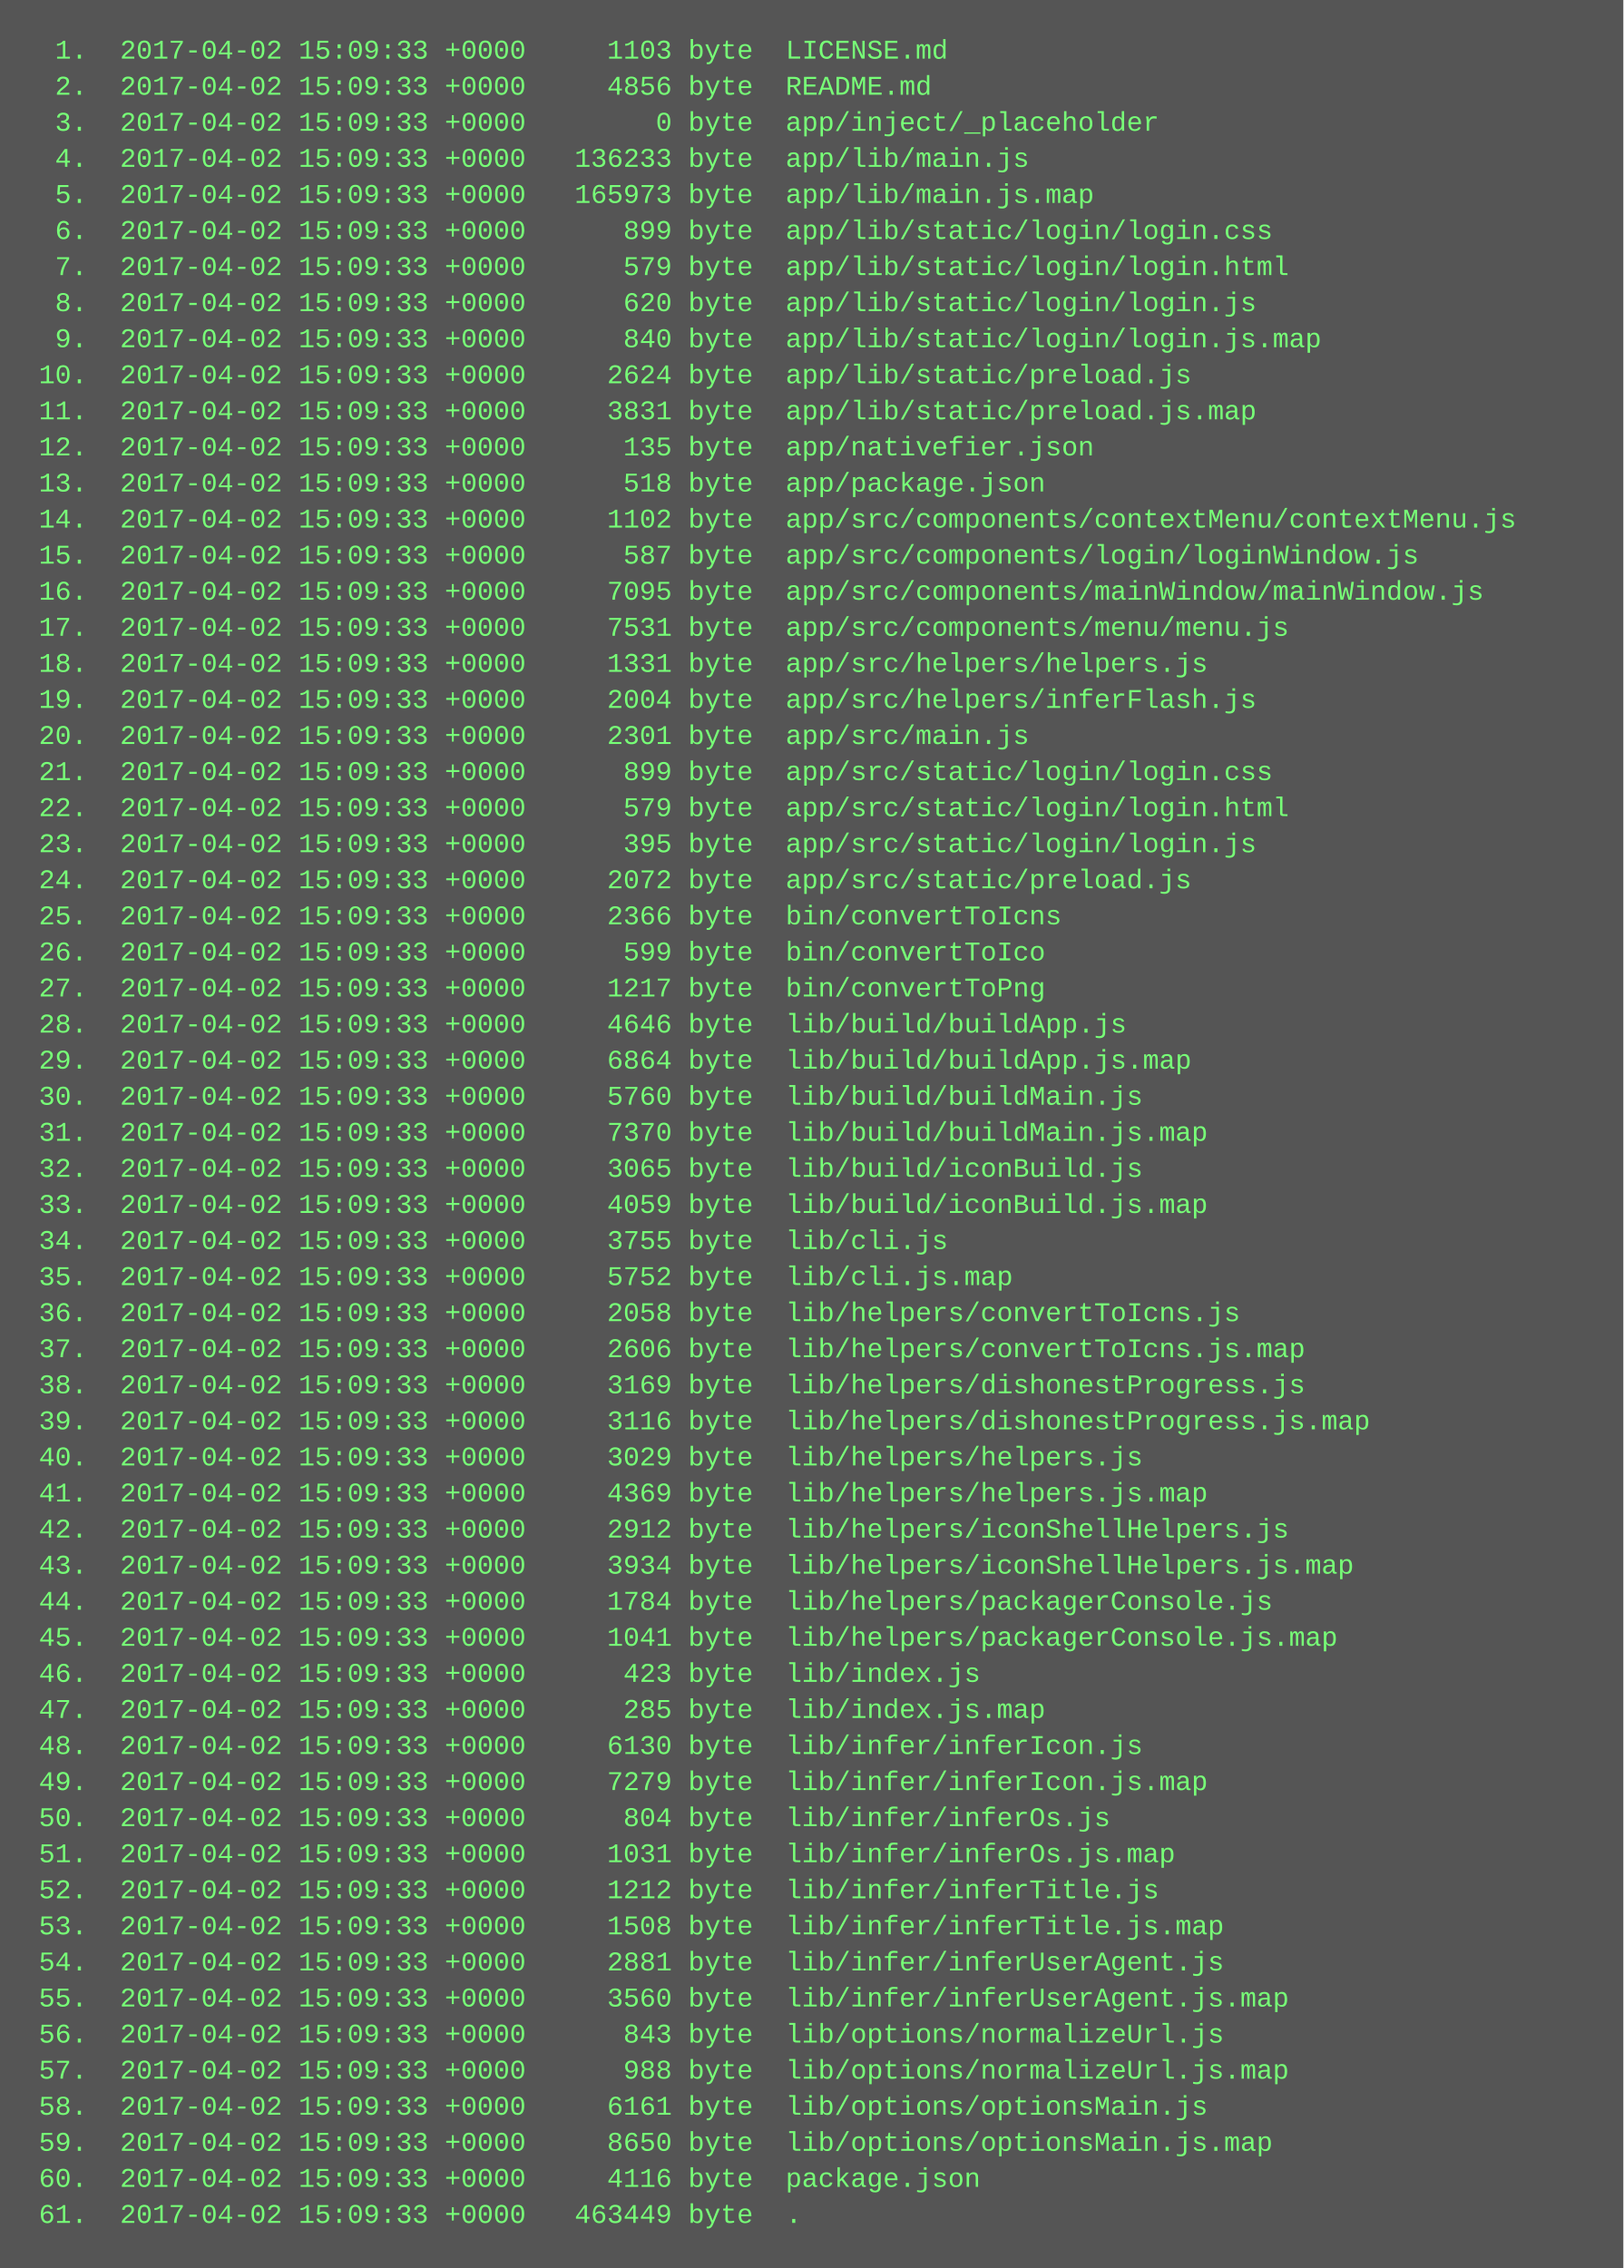
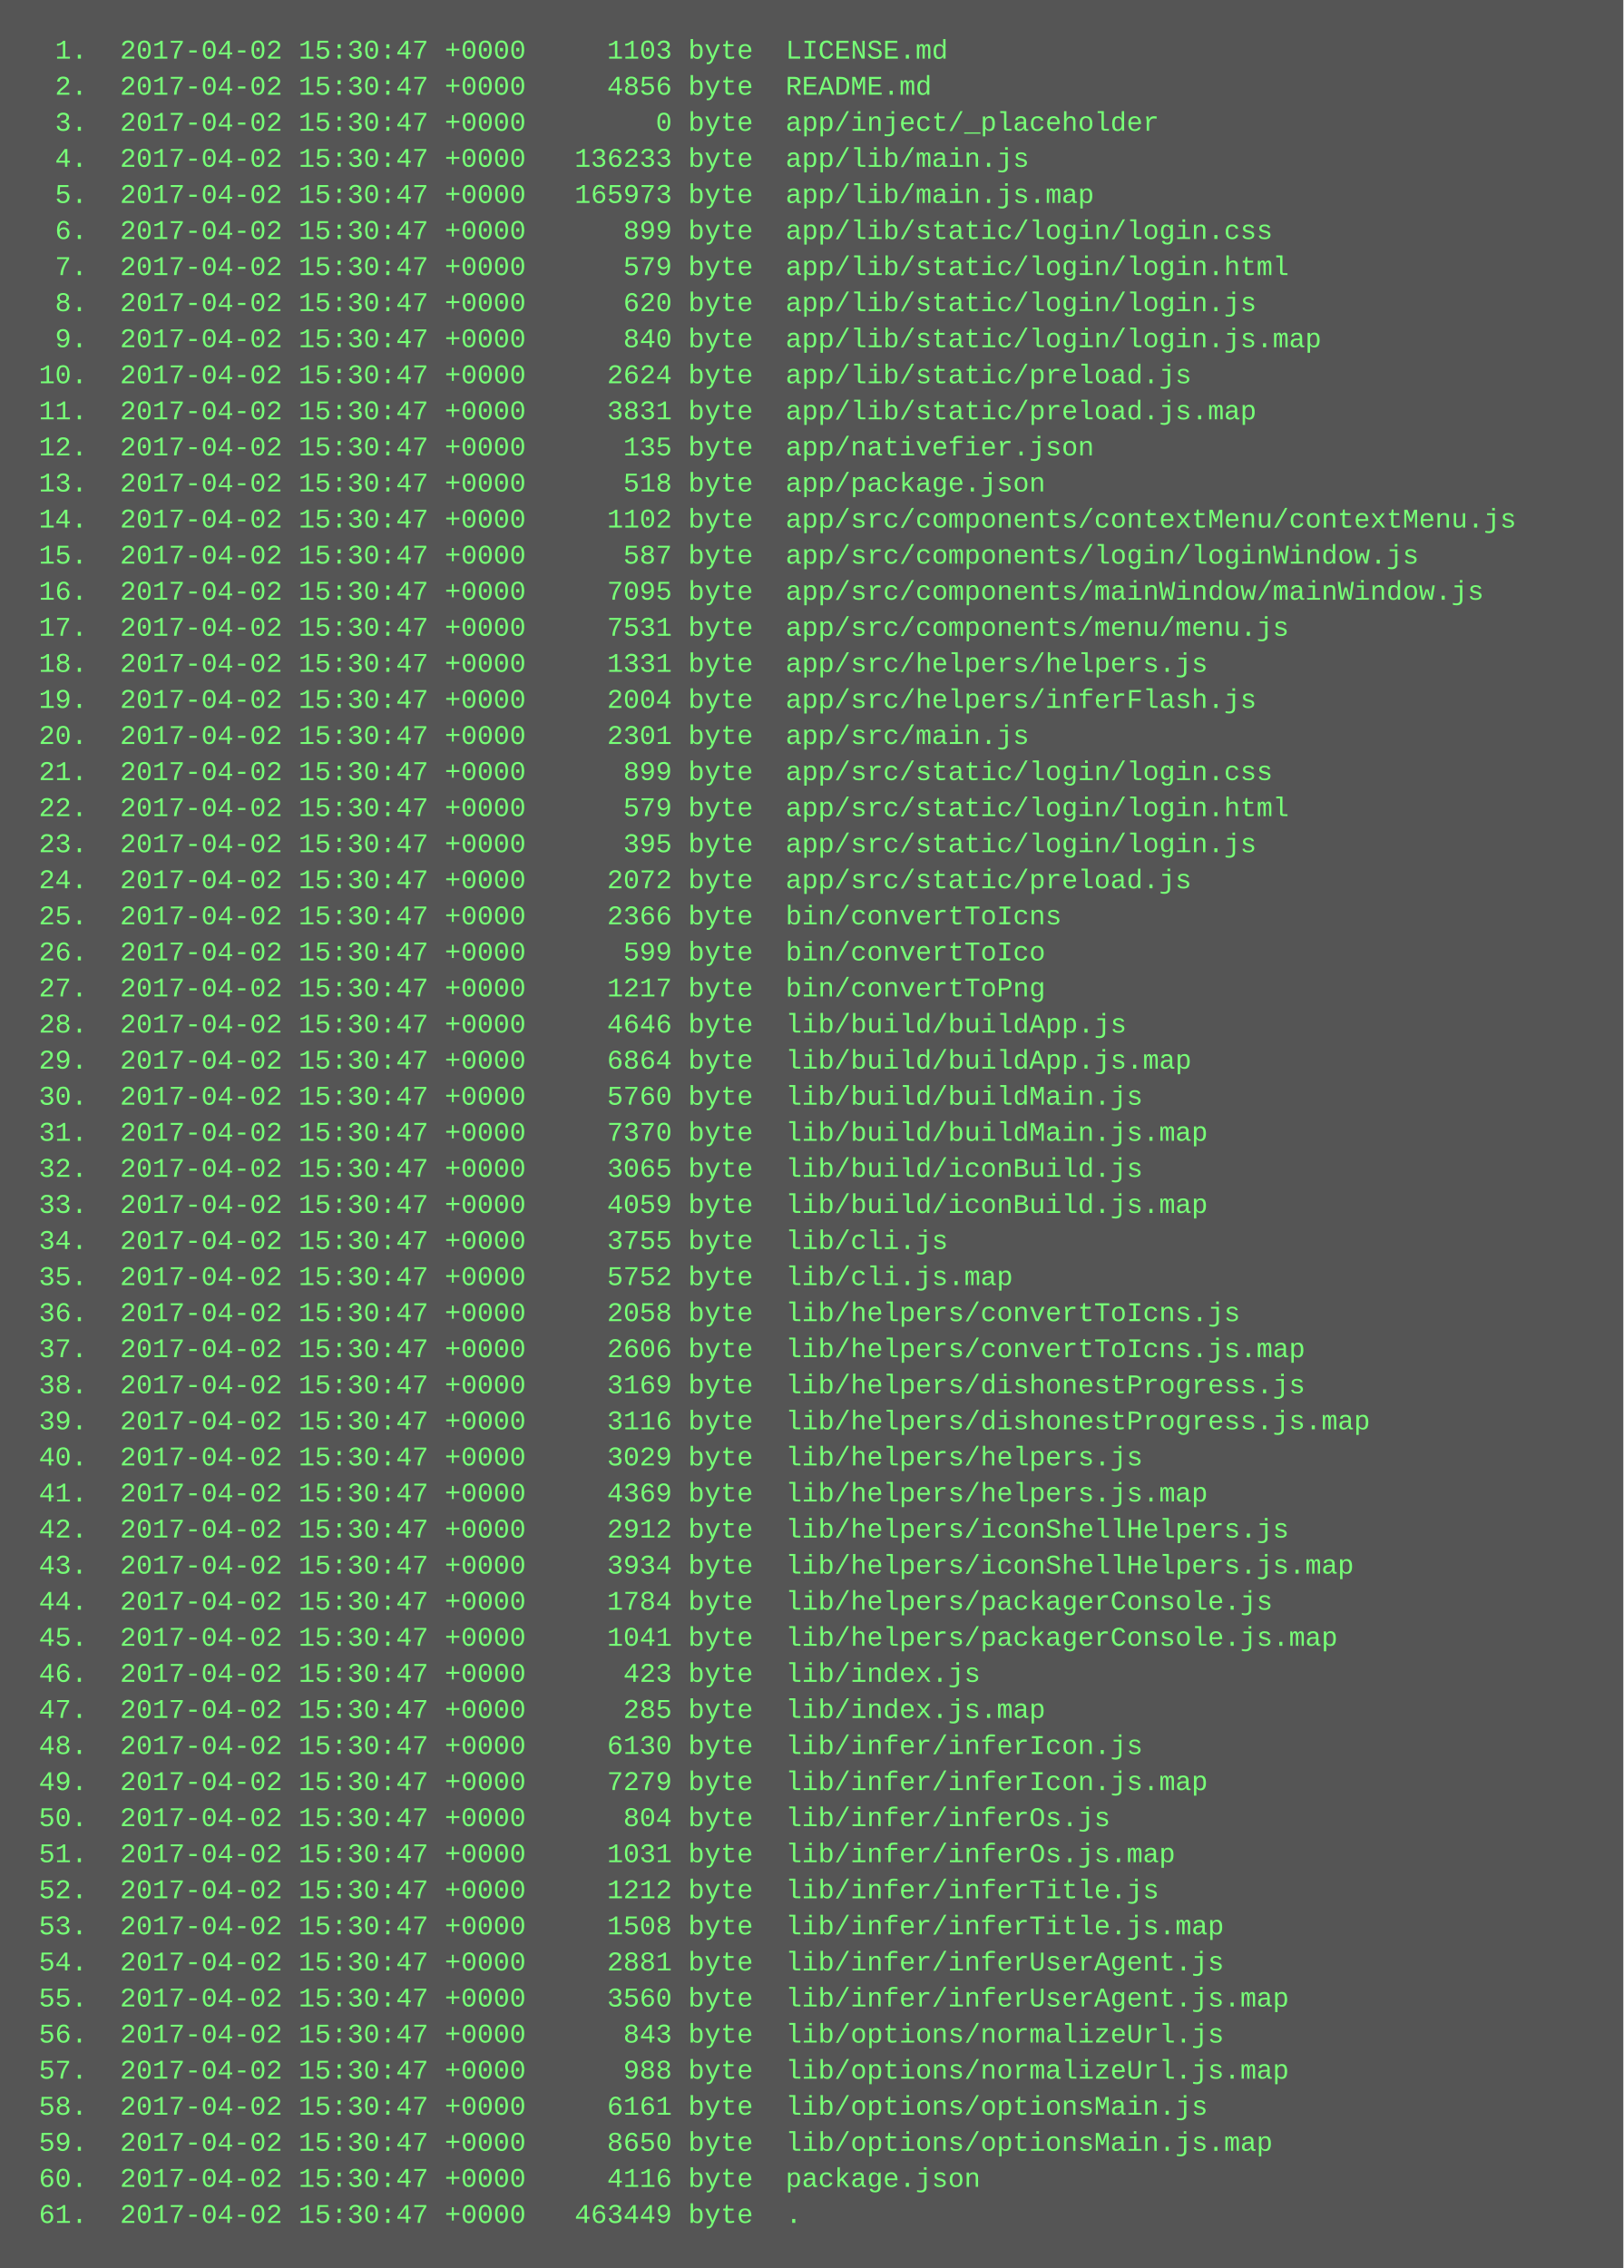
<svg xmlns="http://www.w3.org/2000/svg" height="1006" width="720">
  <rect height="1006" fill="#555" width="720" />
  <text fill="#7f7" font-family="Courier New" font-size="12" xml:space="preserve">
-     <tspan x="10" y="26">  1.  2017-04-02 15:09:33 +0000     1103 byte  LICENSE.md</tspan>
-     <tspan x="10" y="42">  2.  2017-04-02 15:09:33 +0000     4856 byte  README.md</tspan>
-     <tspan x="10" y="58">  3.  2017-04-02 15:09:33 +0000        0 byte  app/inject/_placeholder</tspan>
-     <tspan x="10" y="74">  4.  2017-04-02 15:09:33 +0000   136233 byte  app/lib/main.js</tspan>
-     <tspan x="10" y="90">  5.  2017-04-02 15:09:33 +0000   165973 byte  app/lib/main.js.map</tspan>
-     <tspan x="10" y="106">  6.  2017-04-02 15:09:33 +0000      899 byte  app/lib/static/login/login.css</tspan>
-     <tspan x="10" y="122">  7.  2017-04-02 15:09:33 +0000      579 byte  app/lib/static/login/login.html</tspan>
-     <tspan x="10" y="138">  8.  2017-04-02 15:09:33 +0000      620 byte  app/lib/static/login/login.js</tspan>
-     <tspan x="10" y="154">  9.  2017-04-02 15:09:33 +0000      840 byte  app/lib/static/login/login.js.map</tspan>
-     <tspan x="10" y="170"> 10.  2017-04-02 15:09:33 +0000     2624 byte  app/lib/static/preload.js</tspan>
-     <tspan x="10" y="186"> 11.  2017-04-02 15:09:33 +0000     3831 byte  app/lib/static/preload.js.map</tspan>
-     <tspan x="10" y="202"> 12.  2017-04-02 15:09:33 +0000      135 byte  app/nativefier.json</tspan>
-     <tspan x="10" y="218"> 13.  2017-04-02 15:09:33 +0000      518 byte  app/package.json</tspan>
-     <tspan x="10" y="234"> 14.  2017-04-02 15:09:33 +0000     1102 byte  app/src/components/contextMenu/contextMenu.js</tspan>
-     <tspan x="10" y="250"> 15.  2017-04-02 15:09:33 +0000      587 byte  app/src/components/login/loginWindow.js</tspan>
-     <tspan x="10" y="266"> 16.  2017-04-02 15:09:33 +0000     7095 byte  app/src/components/mainWindow/mainWindow.js</tspan>
-     <tspan x="10" y="282"> 17.  2017-04-02 15:09:33 +0000     7531 byte  app/src/components/menu/menu.js</tspan>
-     <tspan x="10" y="298"> 18.  2017-04-02 15:09:33 +0000     1331 byte  app/src/helpers/helpers.js</tspan>
-     <tspan x="10" y="314"> 19.  2017-04-02 15:09:33 +0000     2004 byte  app/src/helpers/inferFlash.js</tspan>
-     <tspan x="10" y="330"> 20.  2017-04-02 15:09:33 +0000     2301 byte  app/src/main.js</tspan>
-     <tspan x="10" y="346"> 21.  2017-04-02 15:09:33 +0000      899 byte  app/src/static/login/login.css</tspan>
-     <tspan x="10" y="362"> 22.  2017-04-02 15:09:33 +0000      579 byte  app/src/static/login/login.html</tspan>
-     <tspan x="10" y="378"> 23.  2017-04-02 15:09:33 +0000      395 byte  app/src/static/login/login.js</tspan>
-     <tspan x="10" y="394"> 24.  2017-04-02 15:09:33 +0000     2072 byte  app/src/static/preload.js</tspan>
-     <tspan x="10" y="410"> 25.  2017-04-02 15:09:33 +0000     2366 byte  bin/convertToIcns</tspan>
-     <tspan x="10" y="426"> 26.  2017-04-02 15:09:33 +0000      599 byte  bin/convertToIco</tspan>
-     <tspan x="10" y="442"> 27.  2017-04-02 15:09:33 +0000     1217 byte  bin/convertToPng</tspan>
-     <tspan x="10" y="458"> 28.  2017-04-02 15:09:33 +0000     4646 byte  lib/build/buildApp.js</tspan>
-     <tspan x="10" y="474"> 29.  2017-04-02 15:09:33 +0000     6864 byte  lib/build/buildApp.js.map</tspan>
-     <tspan x="10" y="490"> 30.  2017-04-02 15:09:33 +0000     5760 byte  lib/build/buildMain.js</tspan>
-     <tspan x="10" y="506"> 31.  2017-04-02 15:09:33 +0000     7370 byte  lib/build/buildMain.js.map</tspan>
-     <tspan x="10" y="522"> 32.  2017-04-02 15:09:33 +0000     3065 byte  lib/build/iconBuild.js</tspan>
-     <tspan x="10" y="538"> 33.  2017-04-02 15:09:33 +0000     4059 byte  lib/build/iconBuild.js.map</tspan>
-     <tspan x="10" y="554"> 34.  2017-04-02 15:09:33 +0000     3755 byte  lib/cli.js</tspan>
-     <tspan x="10" y="570"> 35.  2017-04-02 15:09:33 +0000     5752 byte  lib/cli.js.map</tspan>
-     <tspan x="10" y="586"> 36.  2017-04-02 15:09:33 +0000     2058 byte  lib/helpers/convertToIcns.js</tspan>
-     <tspan x="10" y="602"> 37.  2017-04-02 15:09:33 +0000     2606 byte  lib/helpers/convertToIcns.js.map</tspan>
-     <tspan x="10" y="618"> 38.  2017-04-02 15:09:33 +0000     3169 byte  lib/helpers/dishonestProgress.js</tspan>
-     <tspan x="10" y="634"> 39.  2017-04-02 15:09:33 +0000     3116 byte  lib/helpers/dishonestProgress.js.map</tspan>
-     <tspan x="10" y="650"> 40.  2017-04-02 15:09:33 +0000     3029 byte  lib/helpers/helpers.js</tspan>
-     <tspan x="10" y="666"> 41.  2017-04-02 15:09:33 +0000     4369 byte  lib/helpers/helpers.js.map</tspan>
-     <tspan x="10" y="682"> 42.  2017-04-02 15:09:33 +0000     2912 byte  lib/helpers/iconShellHelpers.js</tspan>
-     <tspan x="10" y="698"> 43.  2017-04-02 15:09:33 +0000     3934 byte  lib/helpers/iconShellHelpers.js.map</tspan>
-     <tspan x="10" y="714"> 44.  2017-04-02 15:09:33 +0000     1784 byte  lib/helpers/packagerConsole.js</tspan>
-     <tspan x="10" y="730"> 45.  2017-04-02 15:09:33 +0000     1041 byte  lib/helpers/packagerConsole.js.map</tspan>
-     <tspan x="10" y="746"> 46.  2017-04-02 15:09:33 +0000      423 byte  lib/index.js</tspan>
-     <tspan x="10" y="762"> 47.  2017-04-02 15:09:33 +0000      285 byte  lib/index.js.map</tspan>
-     <tspan x="10" y="778"> 48.  2017-04-02 15:09:33 +0000     6130 byte  lib/infer/inferIcon.js</tspan>
-     <tspan x="10" y="794"> 49.  2017-04-02 15:09:33 +0000     7279 byte  lib/infer/inferIcon.js.map</tspan>
-     <tspan x="10" y="810"> 50.  2017-04-02 15:09:33 +0000      804 byte  lib/infer/inferOs.js</tspan>
-     <tspan x="10" y="826"> 51.  2017-04-02 15:09:33 +0000     1031 byte  lib/infer/inferOs.js.map</tspan>
-     <tspan x="10" y="842"> 52.  2017-04-02 15:09:33 +0000     1212 byte  lib/infer/inferTitle.js</tspan>
-     <tspan x="10" y="858"> 53.  2017-04-02 15:09:33 +0000     1508 byte  lib/infer/inferTitle.js.map</tspan>
-     <tspan x="10" y="874"> 54.  2017-04-02 15:09:33 +0000     2881 byte  lib/infer/inferUserAgent.js</tspan>
-     <tspan x="10" y="890"> 55.  2017-04-02 15:09:33 +0000     3560 byte  lib/infer/inferUserAgent.js.map</tspan>
-     <tspan x="10" y="906"> 56.  2017-04-02 15:09:33 +0000      843 byte  lib/options/normalizeUrl.js</tspan>
-     <tspan x="10" y="922"> 57.  2017-04-02 15:09:33 +0000      988 byte  lib/options/normalizeUrl.js.map</tspan>
-     <tspan x="10" y="938"> 58.  2017-04-02 15:09:33 +0000     6161 byte  lib/options/optionsMain.js</tspan>
-     <tspan x="10" y="954"> 59.  2017-04-02 15:09:33 +0000     8650 byte  lib/options/optionsMain.js.map</tspan>
-     <tspan x="10" y="970"> 60.  2017-04-02 15:09:33 +0000     4116 byte  package.json</tspan>
-     <tspan x="10" y="986"> 61.  2017-04-02 15:09:33 +0000   463449 byte  .</tspan>
+     <tspan x="10" y="26">  1.  2017-04-02 15:30:47 +0000     1103 byte  LICENSE.md</tspan>
+     <tspan x="10" y="42">  2.  2017-04-02 15:30:47 +0000     4856 byte  README.md</tspan>
+     <tspan x="10" y="58">  3.  2017-04-02 15:30:47 +0000        0 byte  app/inject/_placeholder</tspan>
+     <tspan x="10" y="74">  4.  2017-04-02 15:30:47 +0000   136233 byte  app/lib/main.js</tspan>
+     <tspan x="10" y="90">  5.  2017-04-02 15:30:47 +0000   165973 byte  app/lib/main.js.map</tspan>
+     <tspan x="10" y="106">  6.  2017-04-02 15:30:47 +0000      899 byte  app/lib/static/login/login.css</tspan>
+     <tspan x="10" y="122">  7.  2017-04-02 15:30:47 +0000      579 byte  app/lib/static/login/login.html</tspan>
+     <tspan x="10" y="138">  8.  2017-04-02 15:30:47 +0000      620 byte  app/lib/static/login/login.js</tspan>
+     <tspan x="10" y="154">  9.  2017-04-02 15:30:47 +0000      840 byte  app/lib/static/login/login.js.map</tspan>
+     <tspan x="10" y="170"> 10.  2017-04-02 15:30:47 +0000     2624 byte  app/lib/static/preload.js</tspan>
+     <tspan x="10" y="186"> 11.  2017-04-02 15:30:47 +0000     3831 byte  app/lib/static/preload.js.map</tspan>
+     <tspan x="10" y="202"> 12.  2017-04-02 15:30:47 +0000      135 byte  app/nativefier.json</tspan>
+     <tspan x="10" y="218"> 13.  2017-04-02 15:30:47 +0000      518 byte  app/package.json</tspan>
+     <tspan x="10" y="234"> 14.  2017-04-02 15:30:47 +0000     1102 byte  app/src/components/contextMenu/contextMenu.js</tspan>
+     <tspan x="10" y="250"> 15.  2017-04-02 15:30:47 +0000      587 byte  app/src/components/login/loginWindow.js</tspan>
+     <tspan x="10" y="266"> 16.  2017-04-02 15:30:47 +0000     7095 byte  app/src/components/mainWindow/mainWindow.js</tspan>
+     <tspan x="10" y="282"> 17.  2017-04-02 15:30:47 +0000     7531 byte  app/src/components/menu/menu.js</tspan>
+     <tspan x="10" y="298"> 18.  2017-04-02 15:30:47 +0000     1331 byte  app/src/helpers/helpers.js</tspan>
+     <tspan x="10" y="314"> 19.  2017-04-02 15:30:47 +0000     2004 byte  app/src/helpers/inferFlash.js</tspan>
+     <tspan x="10" y="330"> 20.  2017-04-02 15:30:47 +0000     2301 byte  app/src/main.js</tspan>
+     <tspan x="10" y="346"> 21.  2017-04-02 15:30:47 +0000      899 byte  app/src/static/login/login.css</tspan>
+     <tspan x="10" y="362"> 22.  2017-04-02 15:30:47 +0000      579 byte  app/src/static/login/login.html</tspan>
+     <tspan x="10" y="378"> 23.  2017-04-02 15:30:47 +0000      395 byte  app/src/static/login/login.js</tspan>
+     <tspan x="10" y="394"> 24.  2017-04-02 15:30:47 +0000     2072 byte  app/src/static/preload.js</tspan>
+     <tspan x="10" y="410"> 25.  2017-04-02 15:30:47 +0000     2366 byte  bin/convertToIcns</tspan>
+     <tspan x="10" y="426"> 26.  2017-04-02 15:30:47 +0000      599 byte  bin/convertToIco</tspan>
+     <tspan x="10" y="442"> 27.  2017-04-02 15:30:47 +0000     1217 byte  bin/convertToPng</tspan>
+     <tspan x="10" y="458"> 28.  2017-04-02 15:30:47 +0000     4646 byte  lib/build/buildApp.js</tspan>
+     <tspan x="10" y="474"> 29.  2017-04-02 15:30:47 +0000     6864 byte  lib/build/buildApp.js.map</tspan>
+     <tspan x="10" y="490"> 30.  2017-04-02 15:30:47 +0000     5760 byte  lib/build/buildMain.js</tspan>
+     <tspan x="10" y="506"> 31.  2017-04-02 15:30:47 +0000     7370 byte  lib/build/buildMain.js.map</tspan>
+     <tspan x="10" y="522"> 32.  2017-04-02 15:30:47 +0000     3065 byte  lib/build/iconBuild.js</tspan>
+     <tspan x="10" y="538"> 33.  2017-04-02 15:30:47 +0000     4059 byte  lib/build/iconBuild.js.map</tspan>
+     <tspan x="10" y="554"> 34.  2017-04-02 15:30:47 +0000     3755 byte  lib/cli.js</tspan>
+     <tspan x="10" y="570"> 35.  2017-04-02 15:30:47 +0000     5752 byte  lib/cli.js.map</tspan>
+     <tspan x="10" y="586"> 36.  2017-04-02 15:30:47 +0000     2058 byte  lib/helpers/convertToIcns.js</tspan>
+     <tspan x="10" y="602"> 37.  2017-04-02 15:30:47 +0000     2606 byte  lib/helpers/convertToIcns.js.map</tspan>
+     <tspan x="10" y="618"> 38.  2017-04-02 15:30:47 +0000     3169 byte  lib/helpers/dishonestProgress.js</tspan>
+     <tspan x="10" y="634"> 39.  2017-04-02 15:30:47 +0000     3116 byte  lib/helpers/dishonestProgress.js.map</tspan>
+     <tspan x="10" y="650"> 40.  2017-04-02 15:30:47 +0000     3029 byte  lib/helpers/helpers.js</tspan>
+     <tspan x="10" y="666"> 41.  2017-04-02 15:30:47 +0000     4369 byte  lib/helpers/helpers.js.map</tspan>
+     <tspan x="10" y="682"> 42.  2017-04-02 15:30:47 +0000     2912 byte  lib/helpers/iconShellHelpers.js</tspan>
+     <tspan x="10" y="698"> 43.  2017-04-02 15:30:47 +0000     3934 byte  lib/helpers/iconShellHelpers.js.map</tspan>
+     <tspan x="10" y="714"> 44.  2017-04-02 15:30:47 +0000     1784 byte  lib/helpers/packagerConsole.js</tspan>
+     <tspan x="10" y="730"> 45.  2017-04-02 15:30:47 +0000     1041 byte  lib/helpers/packagerConsole.js.map</tspan>
+     <tspan x="10" y="746"> 46.  2017-04-02 15:30:47 +0000      423 byte  lib/index.js</tspan>
+     <tspan x="10" y="762"> 47.  2017-04-02 15:30:47 +0000      285 byte  lib/index.js.map</tspan>
+     <tspan x="10" y="778"> 48.  2017-04-02 15:30:47 +0000     6130 byte  lib/infer/inferIcon.js</tspan>
+     <tspan x="10" y="794"> 49.  2017-04-02 15:30:47 +0000     7279 byte  lib/infer/inferIcon.js.map</tspan>
+     <tspan x="10" y="810"> 50.  2017-04-02 15:30:47 +0000      804 byte  lib/infer/inferOs.js</tspan>
+     <tspan x="10" y="826"> 51.  2017-04-02 15:30:47 +0000     1031 byte  lib/infer/inferOs.js.map</tspan>
+     <tspan x="10" y="842"> 52.  2017-04-02 15:30:47 +0000     1212 byte  lib/infer/inferTitle.js</tspan>
+     <tspan x="10" y="858"> 53.  2017-04-02 15:30:47 +0000     1508 byte  lib/infer/inferTitle.js.map</tspan>
+     <tspan x="10" y="874"> 54.  2017-04-02 15:30:47 +0000     2881 byte  lib/infer/inferUserAgent.js</tspan>
+     <tspan x="10" y="890"> 55.  2017-04-02 15:30:47 +0000     3560 byte  lib/infer/inferUserAgent.js.map</tspan>
+     <tspan x="10" y="906"> 56.  2017-04-02 15:30:47 +0000      843 byte  lib/options/normalizeUrl.js</tspan>
+     <tspan x="10" y="922"> 57.  2017-04-02 15:30:47 +0000      988 byte  lib/options/normalizeUrl.js.map</tspan>
+     <tspan x="10" y="938"> 58.  2017-04-02 15:30:47 +0000     6161 byte  lib/options/optionsMain.js</tspan>
+     <tspan x="10" y="954"> 59.  2017-04-02 15:30:47 +0000     8650 byte  lib/options/optionsMain.js.map</tspan>
+     <tspan x="10" y="970"> 60.  2017-04-02 15:30:47 +0000     4116 byte  package.json</tspan>
+     <tspan x="10" y="986"> 61.  2017-04-02 15:30:47 +0000   463449 byte  .</tspan>
  </text>
</svg>
